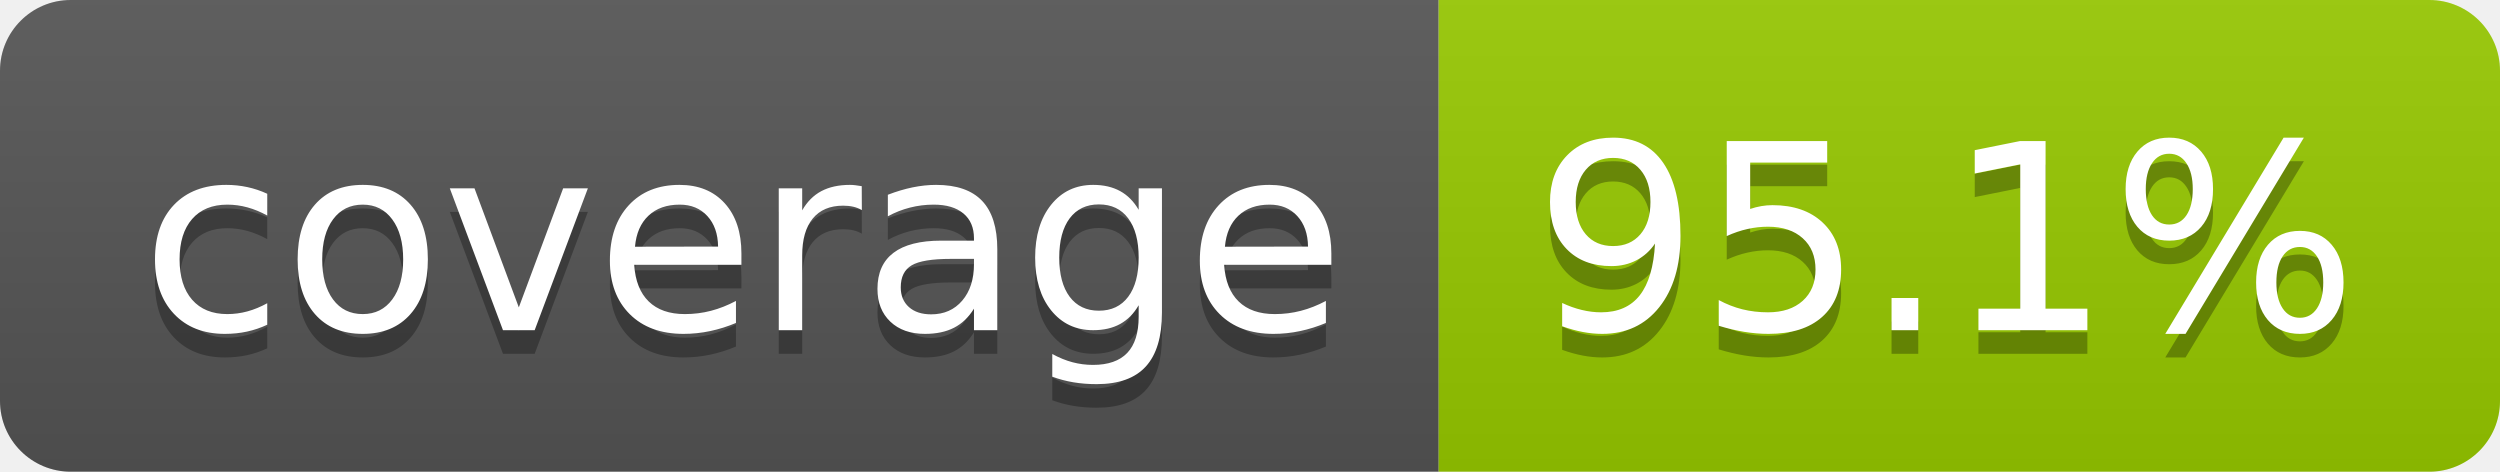
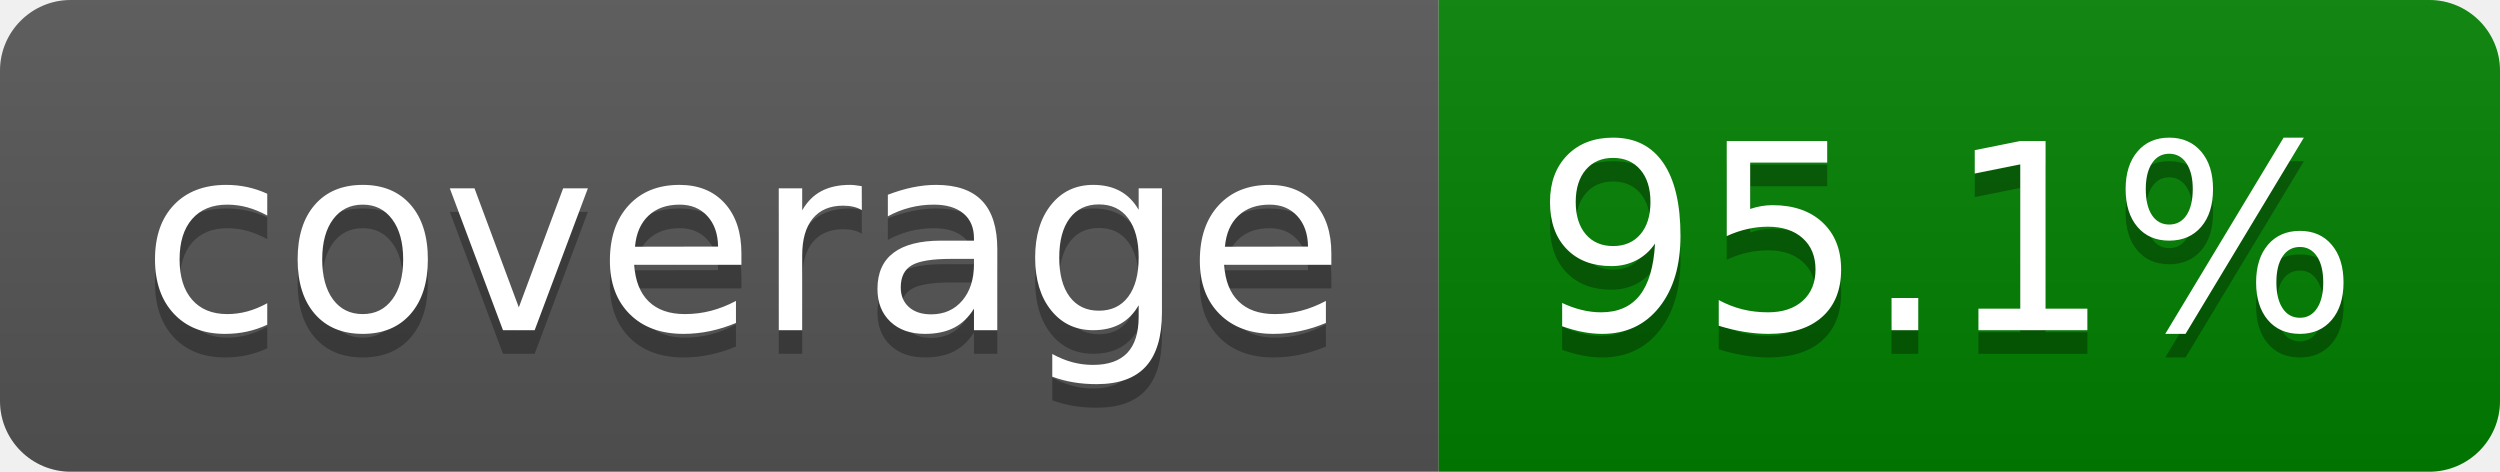
<svg xmlns="http://www.w3.org/2000/svg" width="106" height="20" role="img" aria-label="coverage: 95.1%">
  <linearGradient id="s" x2="0" y2="100%">
    <stop offset="0" stop-color="#bbb" stop-opacity=".1" />
    <stop offset="1" stop-opacity=".1" />
  </linearGradient>
  <clipPath id="r">
    <rect width="106" height="20" rx="3" fill="#fff" />
  </clipPath>
  <g clip-path="url(#r)">
    <rect width="61" height="20" fill="#555" />
-     <rect x="61" width="45" height="20" fill="#97ca00" />
+     <rect x="61" width="45" height="20" fill="green" />
    <rect width="106" height="20" fill="url(#s)" />
  </g>
  <g fill="#fff" text-anchor="middle" font-family="Verdana,Geneva,DejaVu Sans,sans-serif" text-rendering="geometricPrecision" font-size="110">
    <text aria-hidden="true" x="315" y="150" fill="#010101" fill-opacity=".3" transform="scale(.1)" textLength="510">coverage</text>
    <text x="315" y="140" transform="scale(.1)" fill="#fff" textLength="510">coverage</text>
    <text aria-hidden="true" x="825" y="150" fill="#010101" fill-opacity=".3" transform="scale(.1)" textLength="350">95.1%</text>
    <text x="825" y="140" transform="scale(.1)" fill="#fff" textLength="350">95.1%</text>
  </g>
</svg>
